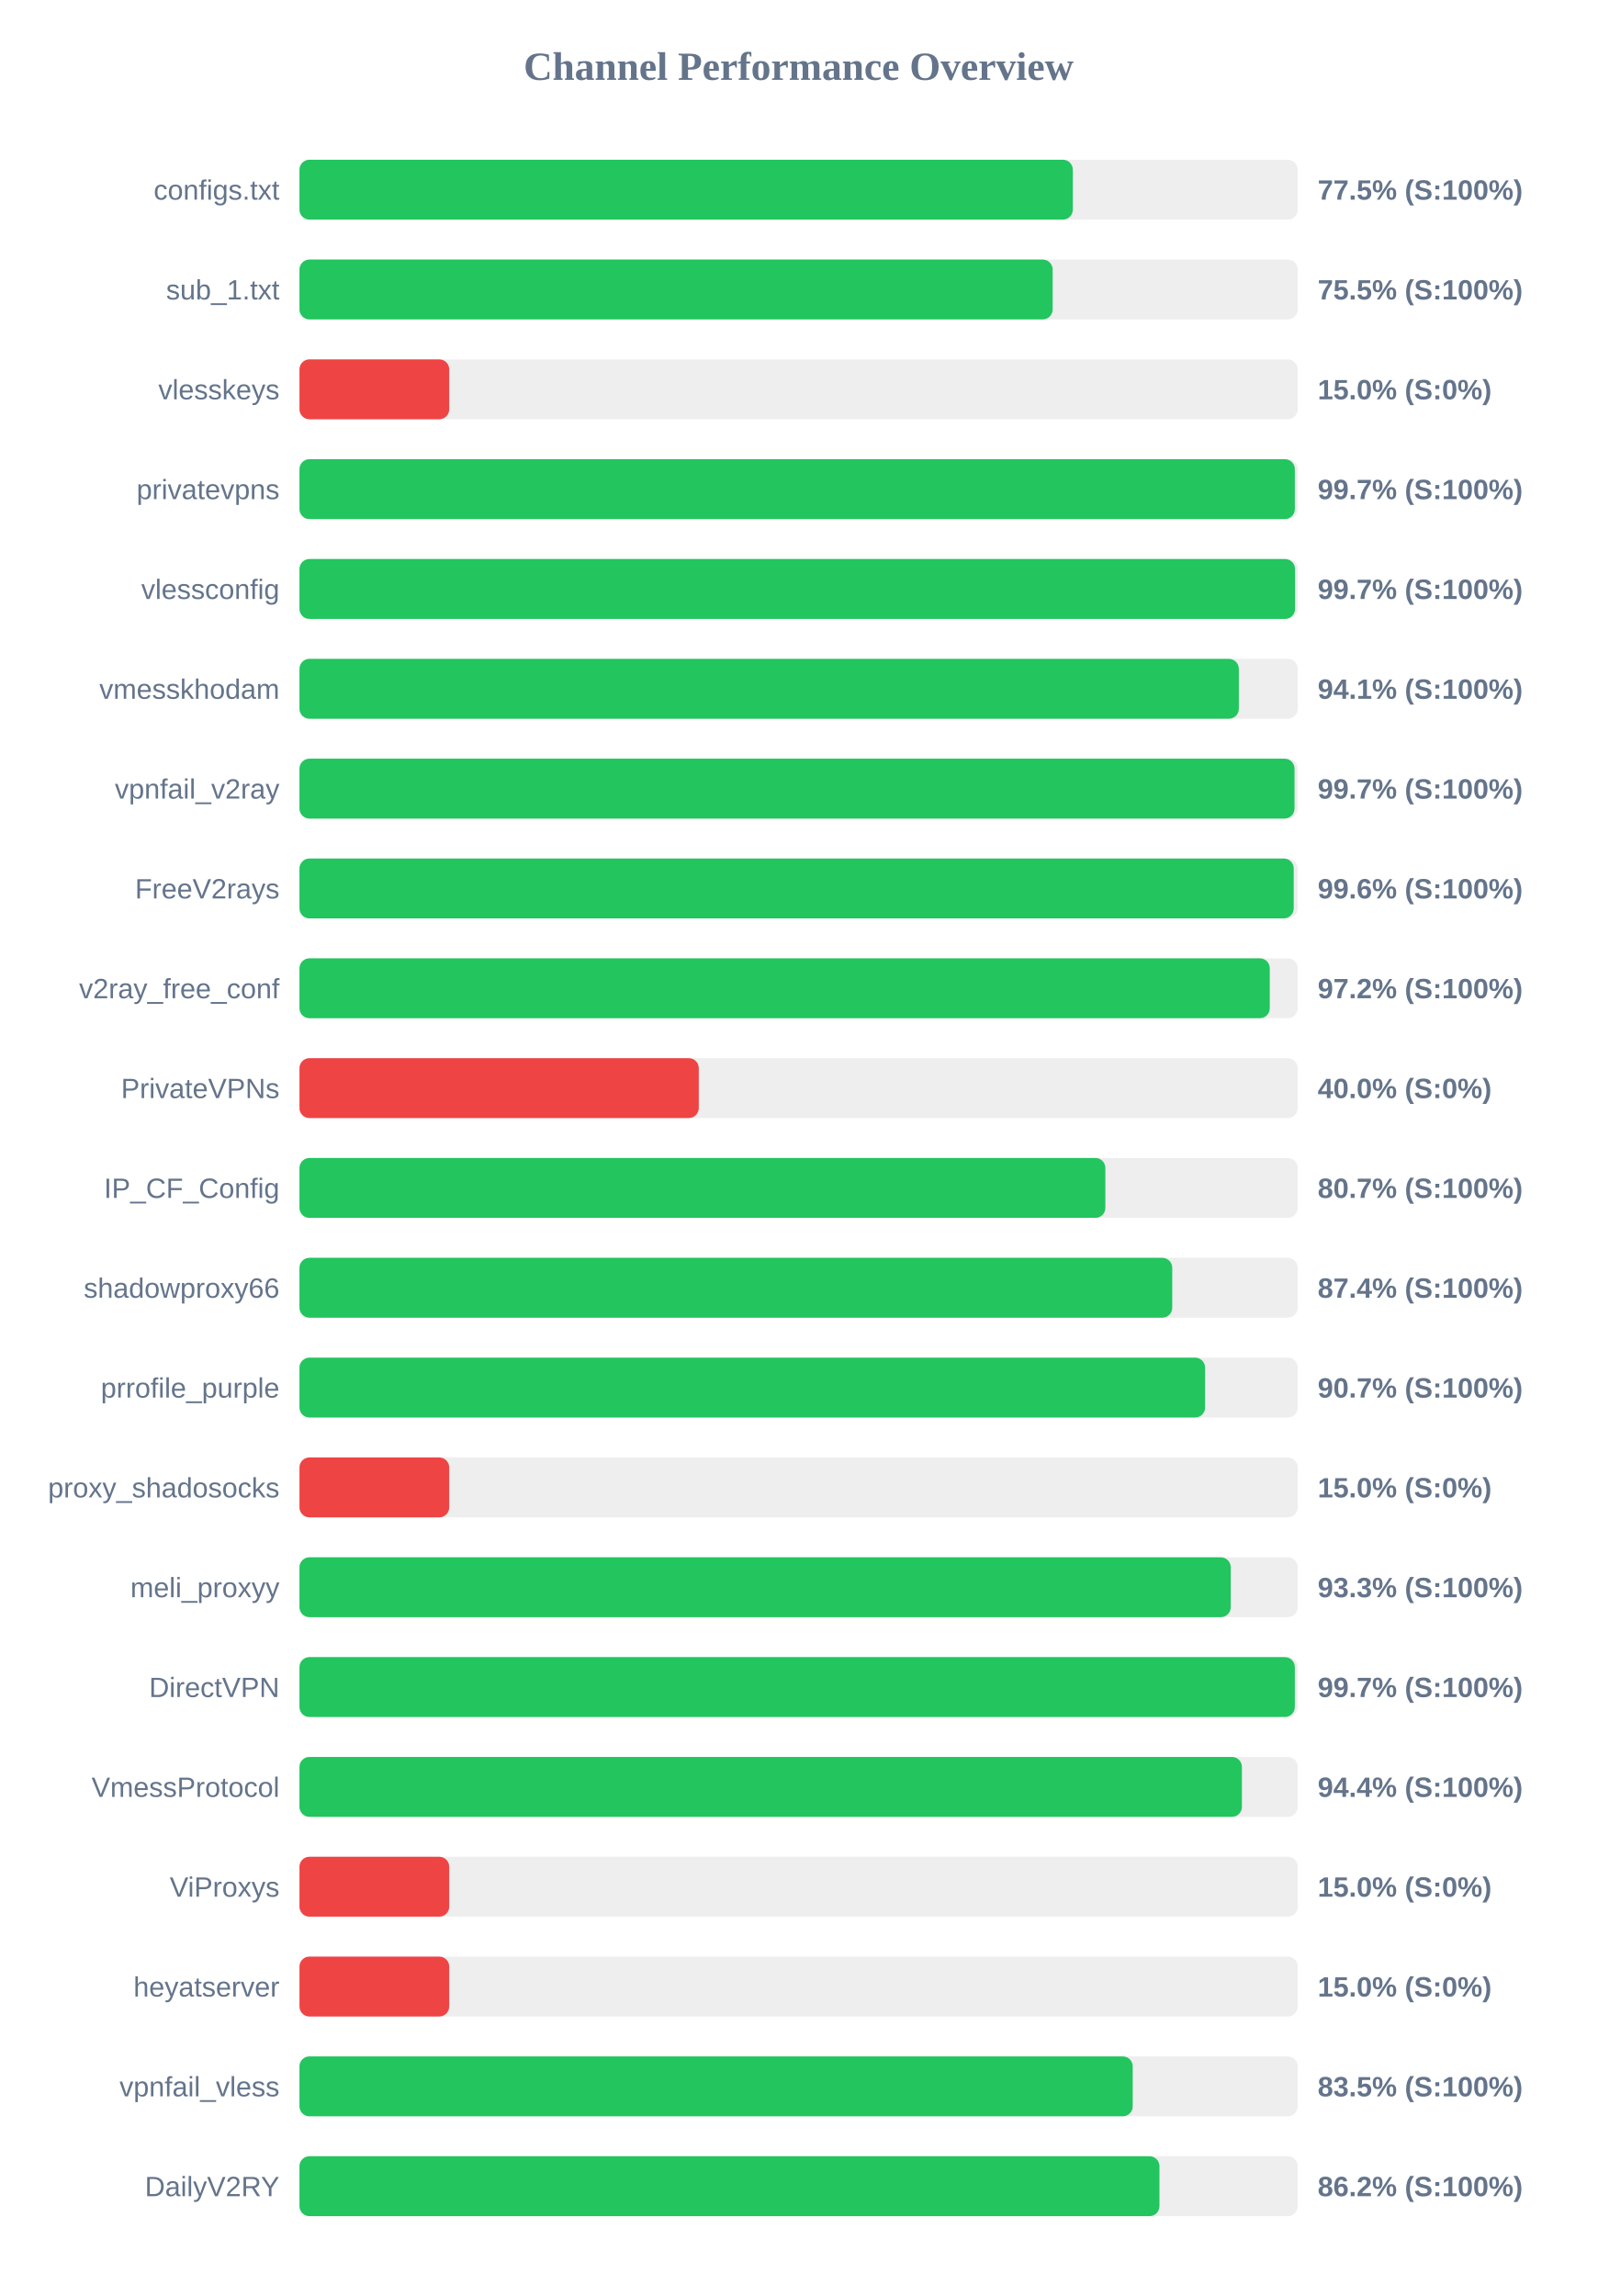
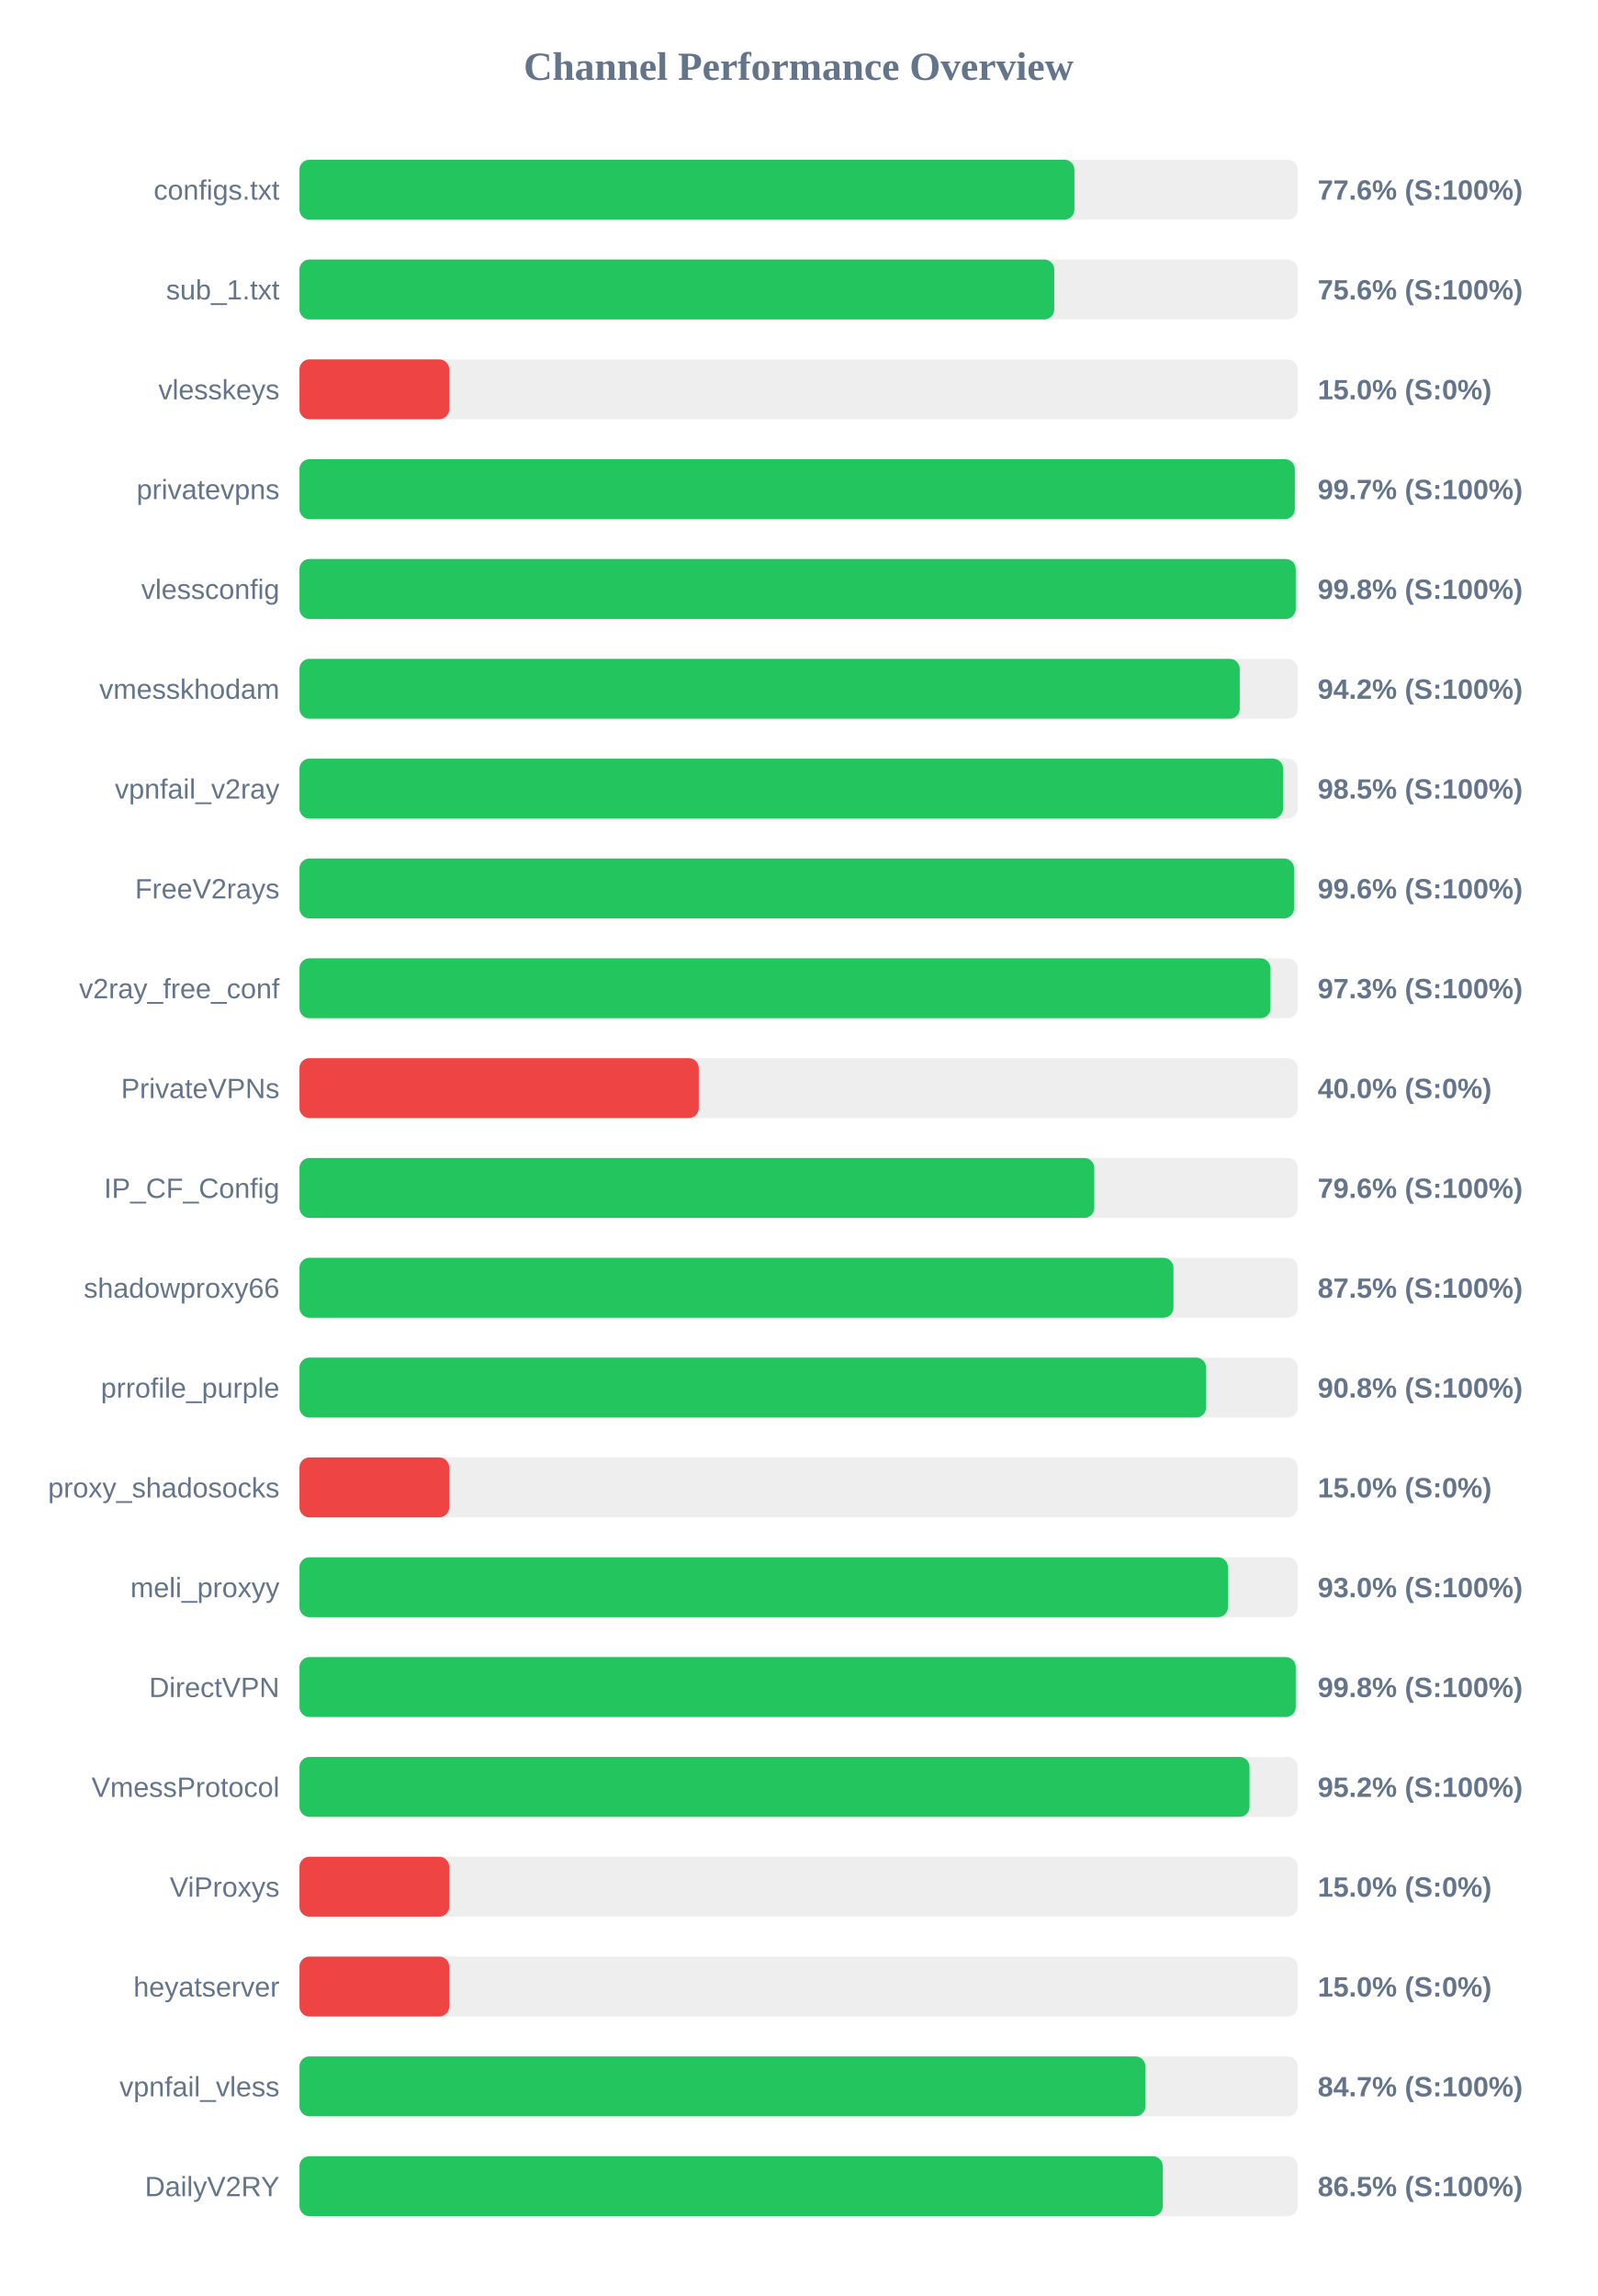
<svg xmlns="http://www.w3.org/2000/svg" width="800" height="1150" version="1.1">
  <style>
        .row { font: 14px Arial; fill: #64748b; }
        .score { font: bold 14px Arial; fill: #64748b; }
    </style>
  <text x="400" y="40" text-anchor="middle" font-size="20px" font-weight="bold" fill="#64748b">Channel Performance Overview</text>
  <rect x="150" y="80" width="500" height="30" fill="#eee" rx="5" />
-   <rect x="150" y="80" width="387.35" height="30" fill="#22c55e" rx="5" />
+   <rect x="150" y="80" width="388.15" height="30" fill="#22c55e" rx="5" />
  <text x="140" y="100" text-anchor="end" class="row">configs.txt</text>
-   <text x="660" y="100" text-anchor="start" class="score">77.5% (S:100%)</text>
+   <text x="660" y="100" text-anchor="start" class="score">77.6% (S:100%)</text>
  <rect x="150" y="130" width="500" height="30" fill="#eee" rx="5" />
-   <rect x="150" y="130" width="377.25" height="30" fill="#22c55e" rx="5" />
+   <rect x="150" y="130" width="378.05" height="30" fill="#22c55e" rx="5" />
  <text x="140" y="150" text-anchor="end" class="row">sub_1.txt</text>
-   <text x="660" y="150" text-anchor="start" class="score">75.5% (S:100%)</text>
+   <text x="660" y="150" text-anchor="start" class="score">75.6% (S:100%)</text>
  <rect x="150" y="180" width="500" height="30" fill="#eee" rx="5" />
  <rect x="150" y="180" width="75.0" height="30" fill="#ef4444" rx="5" />
  <text x="140" y="200" text-anchor="end" class="row">vlesskeys</text>
  <text x="660" y="200" text-anchor="start" class="score">15.0% (S:0%)</text>
  <rect x="150" y="230" width="500" height="30" fill="#eee" rx="5" />
  <rect x="150" y="230" width="498.55" height="30" fill="#22c55e" rx="5" />
  <text x="140" y="250" text-anchor="end" class="row">privatevpns</text>
  <text x="660" y="250" text-anchor="start" class="score">99.7% (S:100%)</text>
  <rect x="150" y="280" width="500" height="30" fill="#eee" rx="5" />
-   <rect x="150" y="280" width="498.65" height="30" fill="#22c55e" rx="5" />
+   <rect x="150" y="280" width="499.0" height="30" fill="#22c55e" rx="5" />
  <text x="140" y="300" text-anchor="end" class="row">vlessconfig</text>
-   <text x="660" y="300" text-anchor="start" class="score">99.7% (S:100%)</text>
+   <text x="660" y="300" text-anchor="start" class="score">99.8% (S:100%)</text>
  <rect x="150" y="330" width="500" height="30" fill="#eee" rx="5" />
-   <rect x="150" y="330" width="470.5" height="30" fill="#22c55e" rx="5" />
+   <rect x="150" y="330" width="470.95" height="30" fill="#22c55e" rx="5" />
  <text x="140" y="350" text-anchor="end" class="row">vmesskhodam</text>
-   <text x="660" y="350" text-anchor="start" class="score">94.1% (S:100%)</text>
+   <text x="660" y="350" text-anchor="start" class="score">94.2% (S:100%)</text>
  <rect x="150" y="380" width="500" height="30" fill="#eee" rx="5" />
-   <rect x="150" y="380" width="498.4" height="30" fill="#22c55e" rx="5" />
+   <rect x="150" y="380" width="492.65" height="30" fill="#22c55e" rx="5" />
  <text x="140" y="400" text-anchor="end" class="row">vpnfail_v2ray</text>
-   <text x="660" y="400" text-anchor="start" class="score">99.7% (S:100%)</text>
+   <text x="660" y="400" text-anchor="start" class="score">98.5% (S:100%)</text>
  <rect x="150" y="430" width="500" height="30" fill="#eee" rx="5" />
-   <rect x="150" y="430" width="498.0" height="30" fill="#22c55e" rx="5" />
+   <rect x="150" y="430" width="498.15" height="30" fill="#22c55e" rx="5" />
  <text x="140" y="450" text-anchor="end" class="row">FreeV2rays</text>
  <text x="660" y="450" text-anchor="start" class="score">99.6% (S:100%)</text>
  <rect x="150" y="480" width="500" height="30" fill="#eee" rx="5" />
-   <rect x="150" y="480" width="486.0" height="30" fill="#22c55e" rx="5" />
+   <rect x="150" y="480" width="486.35" height="30" fill="#22c55e" rx="5" />
  <text x="140" y="500" text-anchor="end" class="row">v2ray_free_conf</text>
-   <text x="660" y="500" text-anchor="start" class="score">97.2% (S:100%)</text>
+   <text x="660" y="500" text-anchor="start" class="score">97.3% (S:100%)</text>
  <rect x="150" y="530" width="500" height="30" fill="#eee" rx="5" />
  <rect x="150" y="530" width="200.0" height="30" fill="#ef4444" rx="5" />
  <text x="140" y="550" text-anchor="end" class="row">PrivateVPNs</text>
  <text x="660" y="550" text-anchor="start" class="score">40.0% (S:0%)</text>
  <rect x="150" y="580" width="500" height="30" fill="#eee" rx="5" />
-   <rect x="150" y="580" width="403.65" height="30" fill="#22c55e" rx="5" />
+   <rect x="150" y="580" width="398.1" height="30" fill="#22c55e" rx="5" />
  <text x="140" y="600" text-anchor="end" class="row">IP_CF_Config</text>
-   <text x="660" y="600" text-anchor="start" class="score">80.7% (S:100%)</text>
+   <text x="660" y="600" text-anchor="start" class="score">79.6% (S:100%)</text>
  <rect x="150" y="630" width="500" height="30" fill="#eee" rx="5" />
-   <rect x="150" y="630" width="437.15" height="30" fill="#22c55e" rx="5" />
+   <rect x="150" y="630" width="437.75" height="30" fill="#22c55e" rx="5" />
  <text x="140" y="650" text-anchor="end" class="row">shadowproxy66</text>
-   <text x="660" y="650" text-anchor="start" class="score">87.4% (S:100%)</text>
+   <text x="660" y="650" text-anchor="start" class="score">87.5% (S:100%)</text>
  <rect x="150" y="680" width="500" height="30" fill="#eee" rx="5" />
-   <rect x="150" y="680" width="453.6" height="30" fill="#22c55e" rx="5" />
+   <rect x="150" y="680" width="454.1" height="30" fill="#22c55e" rx="5" />
  <text x="140" y="700" text-anchor="end" class="row">prrofile_purple</text>
-   <text x="660" y="700" text-anchor="start" class="score">90.7% (S:100%)</text>
+   <text x="660" y="700" text-anchor="start" class="score">90.8% (S:100%)</text>
  <rect x="150" y="730" width="500" height="30" fill="#eee" rx="5" />
  <rect x="150" y="730" width="75.0" height="30" fill="#ef4444" rx="5" />
  <text x="140" y="750" text-anchor="end" class="row">proxy_shadosocks</text>
  <text x="660" y="750" text-anchor="start" class="score">15.0% (S:0%)</text>
  <rect x="150" y="780" width="500" height="30" fill="#eee" rx="5" />
-   <rect x="150" y="780" width="466.45" height="30" fill="#22c55e" rx="5" />
+   <rect x="150" y="780" width="465.05" height="30" fill="#22c55e" rx="5" />
  <text x="140" y="800" text-anchor="end" class="row">meli_proxyy</text>
-   <text x="660" y="800" text-anchor="start" class="score">93.3% (S:100%)</text>
+   <text x="660" y="800" text-anchor="start" class="score">93.0% (S:100%)</text>
  <rect x="150" y="830" width="500" height="30" fill="#eee" rx="5" />
-   <rect x="150" y="830" width="498.55" height="30" fill="#22c55e" rx="5" />
+   <rect x="150" y="830" width="499.0" height="30" fill="#22c55e" rx="5" />
  <text x="140" y="850" text-anchor="end" class="row">DirectVPN</text>
-   <text x="660" y="850" text-anchor="start" class="score">99.7% (S:100%)</text>
+   <text x="660" y="850" text-anchor="start" class="score">99.8% (S:100%)</text>
  <rect x="150" y="880" width="500" height="30" fill="#eee" rx="5" />
-   <rect x="150" y="880" width="472.05" height="30" fill="#22c55e" rx="5" />
+   <rect x="150" y="880" width="475.85" height="30" fill="#22c55e" rx="5" />
  <text x="140" y="900" text-anchor="end" class="row">VmessProtocol</text>
-   <text x="660" y="900" text-anchor="start" class="score">94.4% (S:100%)</text>
+   <text x="660" y="900" text-anchor="start" class="score">95.2% (S:100%)</text>
  <rect x="150" y="930" width="500" height="30" fill="#eee" rx="5" />
  <rect x="150" y="930" width="75.0" height="30" fill="#ef4444" rx="5" />
  <text x="140" y="950" text-anchor="end" class="row">ViProxys</text>
  <text x="660" y="950" text-anchor="start" class="score">15.0% (S:0%)</text>
  <rect x="150" y="980" width="500" height="30" fill="#eee" rx="5" />
  <rect x="150" y="980" width="75.0" height="30" fill="#ef4444" rx="5" />
  <text x="140" y="1000" text-anchor="end" class="row">heyatserver</text>
  <text x="660" y="1000" text-anchor="start" class="score">15.0% (S:0%)</text>
  <rect x="150" y="1030" width="500" height="30" fill="#eee" rx="5" />
-   <rect x="150" y="1030" width="417.35" height="30" fill="#22c55e" rx="5" />
+   <rect x="150" y="1030" width="423.7" height="30" fill="#22c55e" rx="5" />
  <text x="140" y="1050" text-anchor="end" class="row">vpnfail_vless</text>
-   <text x="660" y="1050" text-anchor="start" class="score">83.5% (S:100%)</text>
+   <text x="660" y="1050" text-anchor="start" class="score">84.7% (S:100%)</text>
  <rect x="150" y="1080" width="500" height="30" fill="#eee" rx="5" />
-   <rect x="150" y="1080" width="430.75" height="30" fill="#22c55e" rx="5" />
+   <rect x="150" y="1080" width="432.4" height="30" fill="#22c55e" rx="5" />
  <text x="140" y="1100" text-anchor="end" class="row">DailyV2RY</text>
-   <text x="660" y="1100" text-anchor="start" class="score">86.2% (S:100%)</text>
+   <text x="660" y="1100" text-anchor="start" class="score">86.5% (S:100%)</text>
</svg>
